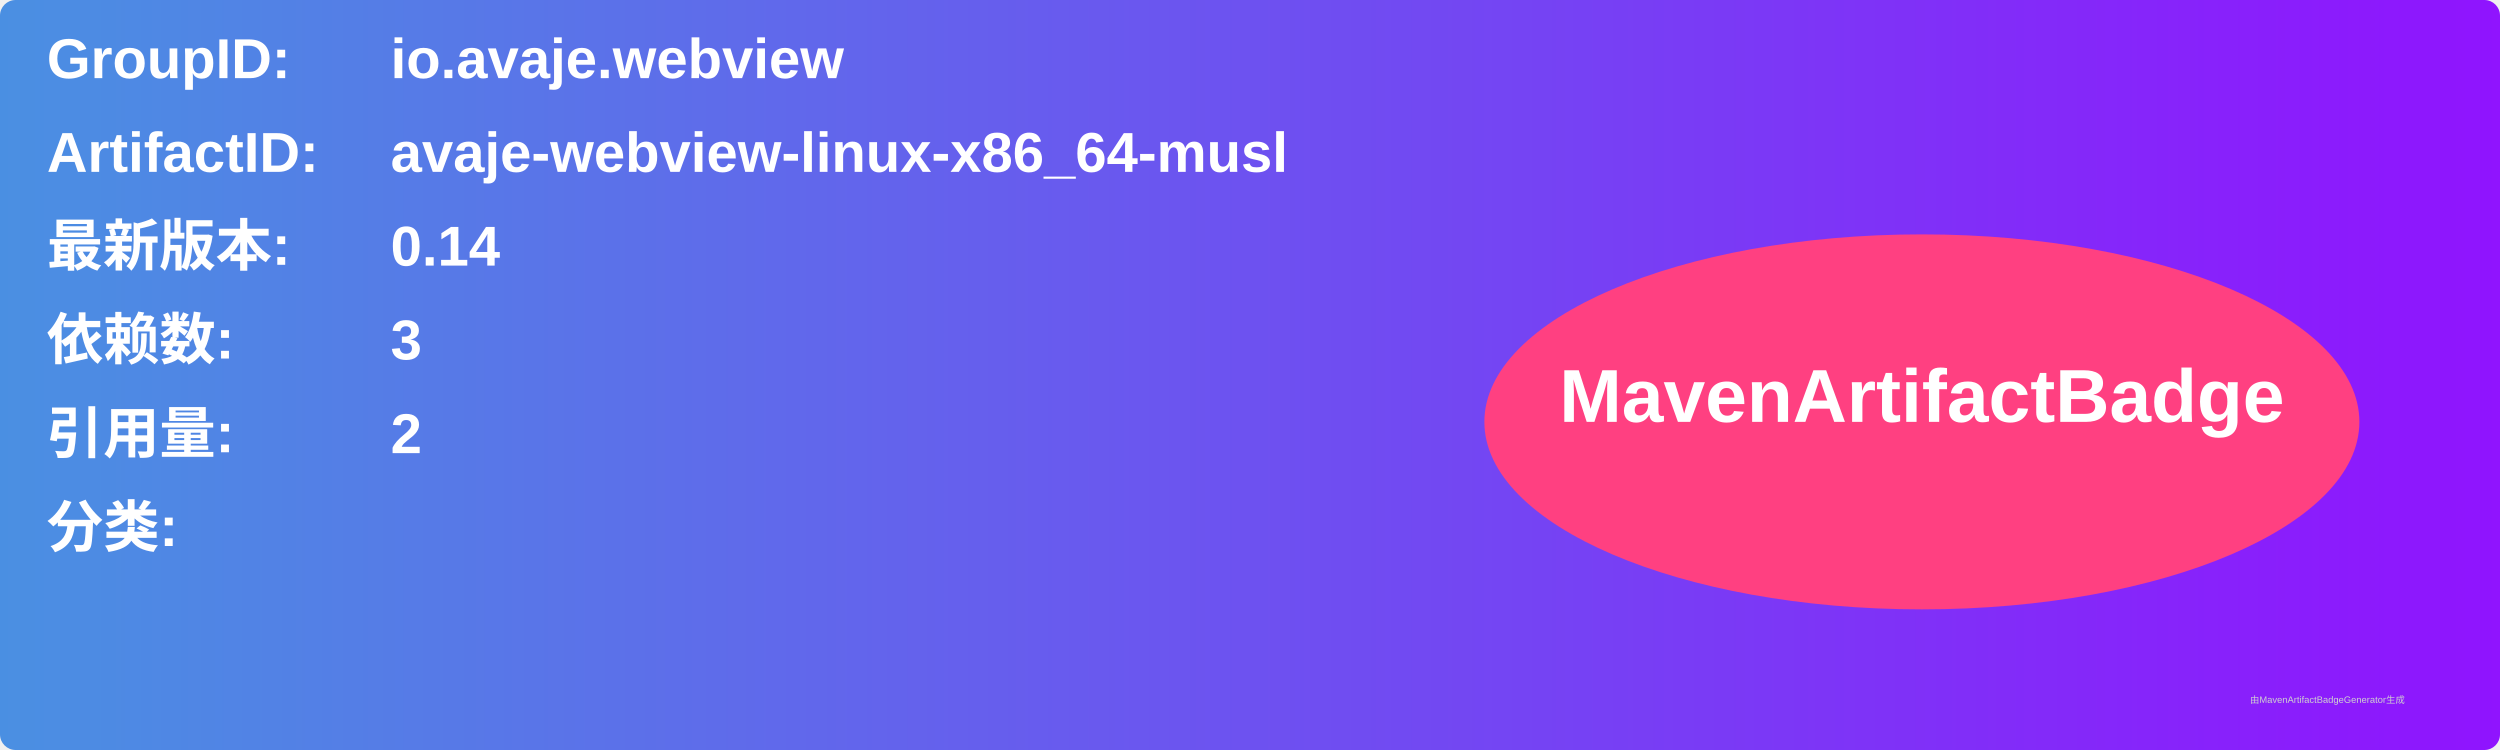
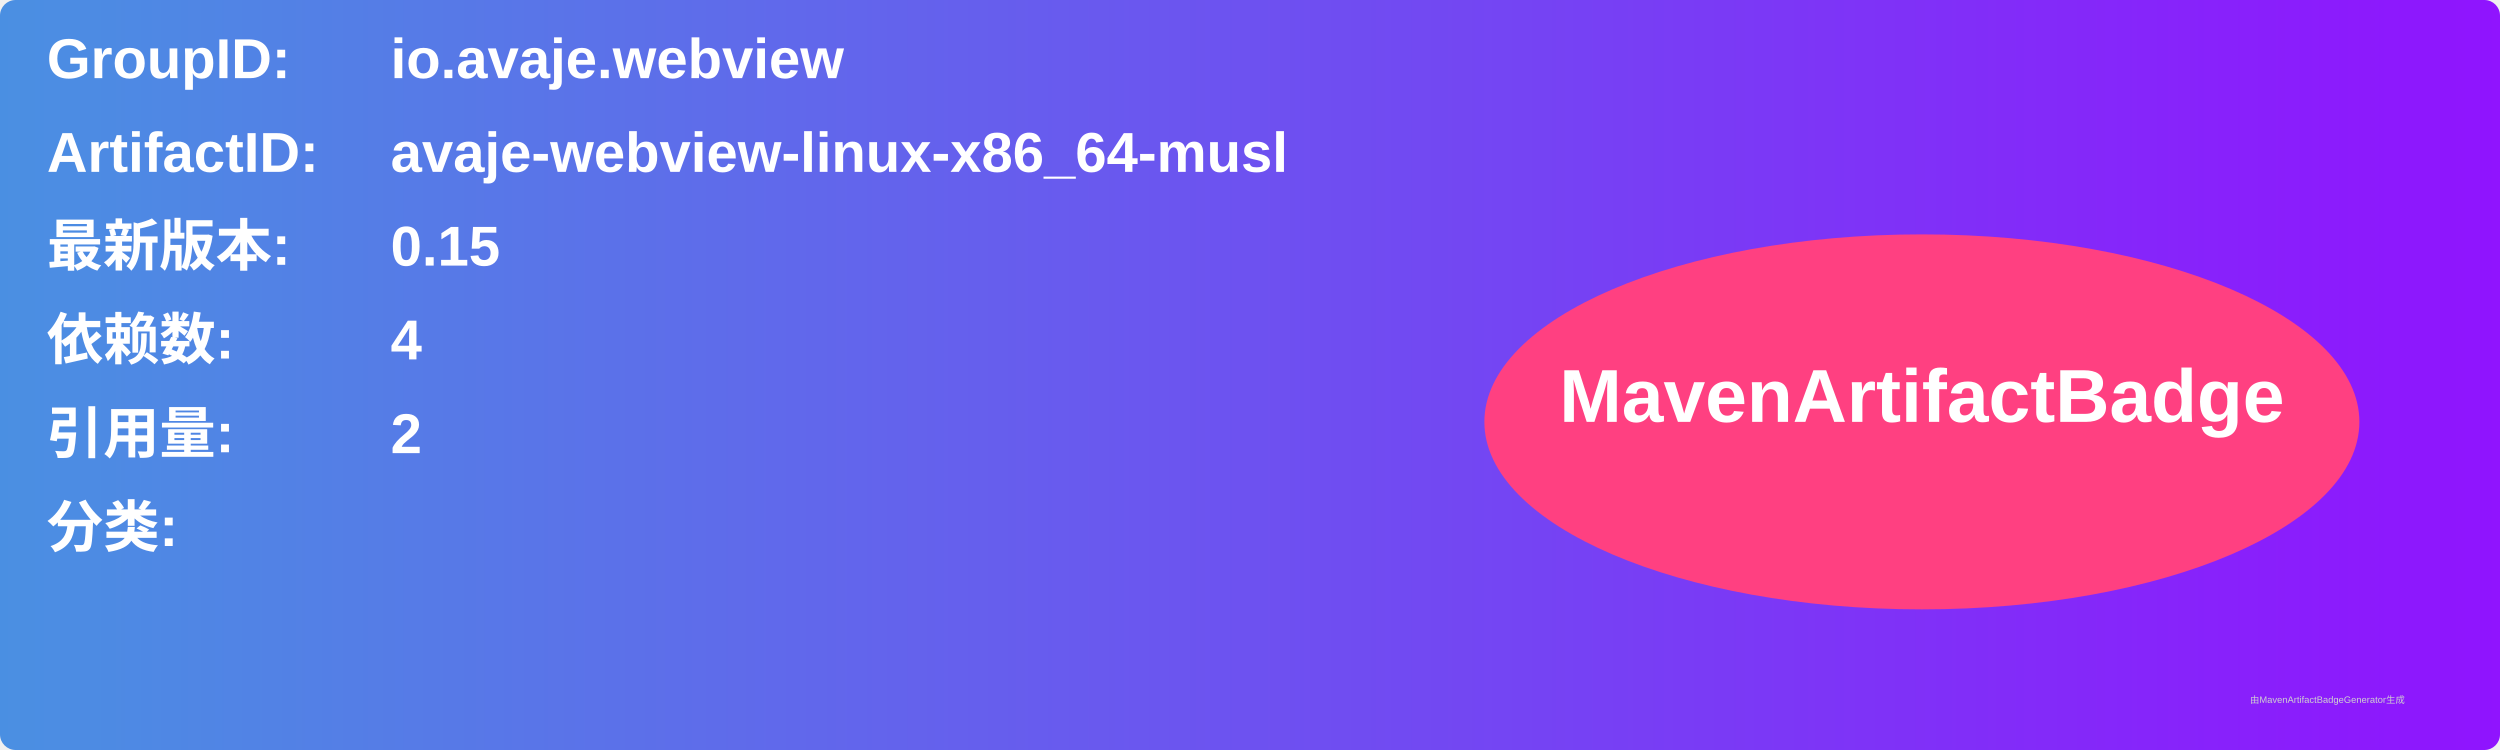
<svg xmlns="http://www.w3.org/2000/svg" width="800" height="240" viewBox="0 0 800 240">
  <linearGradient id="grad" x1="0%" y1="0%" x2="100%" y2="0%">
    <stop offset="0%" stop-color="#4a90e2" />
    <stop offset="100%" stop-color="#9013fe" />
  </linearGradient>
  <rect width="100%" height="100%" rx="5" ry="5" fill="url(#grad)" />
  <g transform="translate(15, 15)">
    <text x="0" y="10" font-family="Arial" font-size="18" fill="white" font-weight="bold" width="260">GroupID:</text>
    <text x="110" y="10" font-family="Arial" font-size="18" fill="white" font-weight="bold" width="460">io.avaje.webview</text>
    <text x="0" y="40" font-family="Arial" font-size="18" fill="white" font-weight="bold" width="260">ArtifactID:</text>
    <text x="110" y="40" font-family="Arial" font-size="18" fill="white" font-weight="bold" width="460">avaje-webview-linux-x86_64-musl</text>
    <text x="0" y="70" font-family="Arial" font-size="18" fill="white" font-weight="bold">最新版本:</text>
    <text x="110" y="70" font-family="Arial" font-size="18" fill="white" font-weight="bold">
-       <tspan font-weight="bold">0.14</tspan>
+       <tspan font-weight="bold">0.15</tspan>
    </text>
    <text x="0" y="100" font-family="Arial" font-size="18" fill="white" font-weight="bold">依赖数: </text>
    <text x="110" y="100" font-family="Arial" font-size="18" fill="white">
-       <tspan font-weight="bold">3</tspan>
+       <tspan font-weight="bold">4</tspan>
    </text>
    <text x="0" y="130" font-family="Arial" font-size="18" fill="white" font-weight="bold">引用量: </text>
    <text x="110" y="130" font-family="Arial" font-size="18" fill="white">
      <tspan font-weight="bold">2</tspan>
    </text>
    <text x="0" y="160" font-family="Arial" font-size="18" fill="white" font-weight="bold">分类:</text>
    <text x="10" y="190" font-family="Arial" font-size="10" fill="white">
      <tspan font-weight="bold" />
    </text>
    <ellipse cx="600" cy="120" rx="140" ry="60" fill="#ff4081" />
    <text x="600" y="120" text-anchor="middle" font-family="Arial" font-size="24" fill="white" font-weight="bold">MavenArtifactBadge</text>
  </g>
  <text x="720" y="225" font-family="Arial" font-size="3" fill="#d0d0d0">由MavenArtifactBadgeGenerator生成</text>
</svg>
